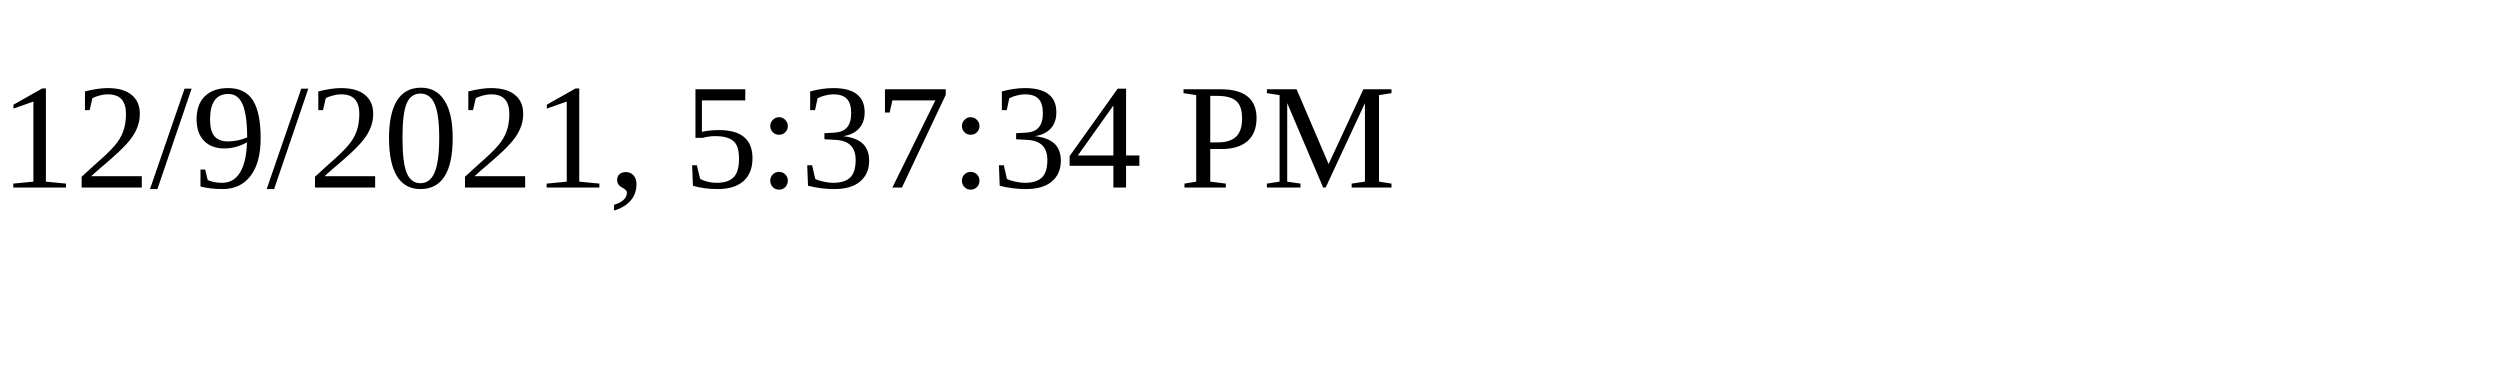
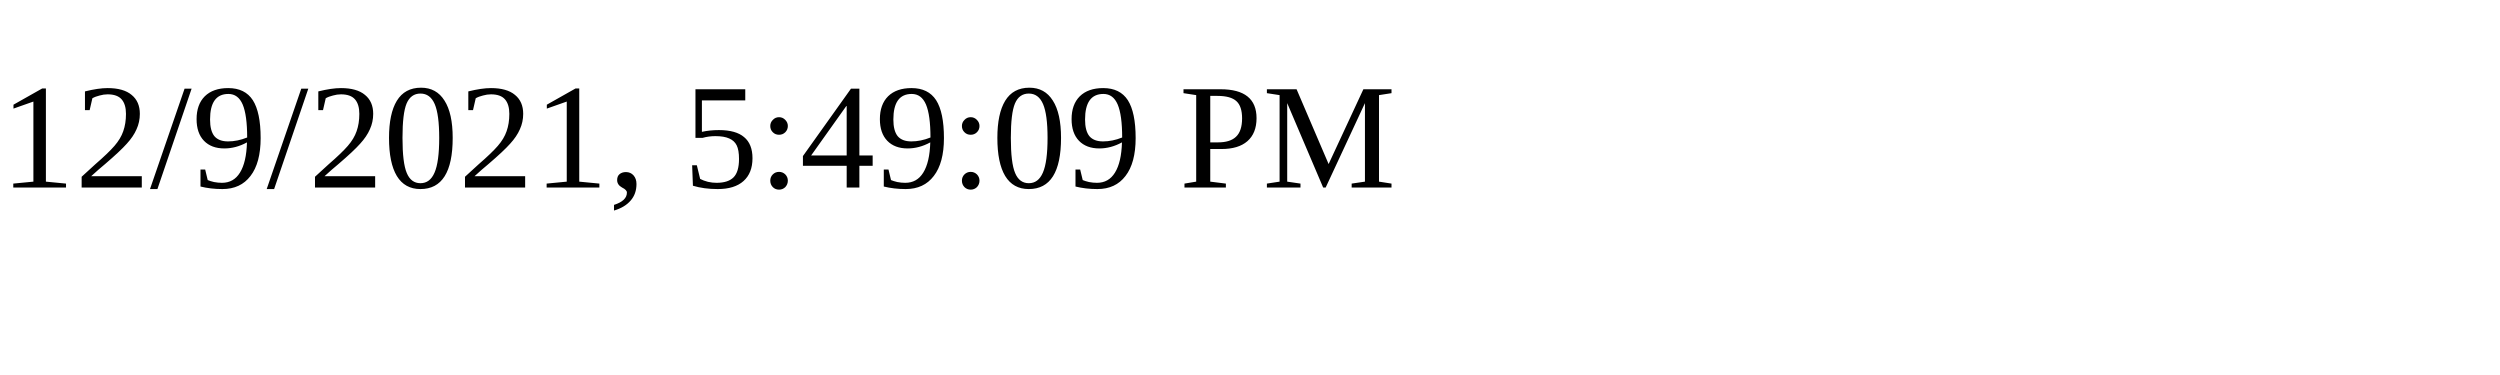
<svg xmlns="http://www.w3.org/2000/svg" height="30" width="200">
-   <text x="0" y="15">12/9/2021, 5:37:34 PM</text>
+   <text x="0" y="15">12/9/2021, 5:49:09 PM</text>
</svg>
